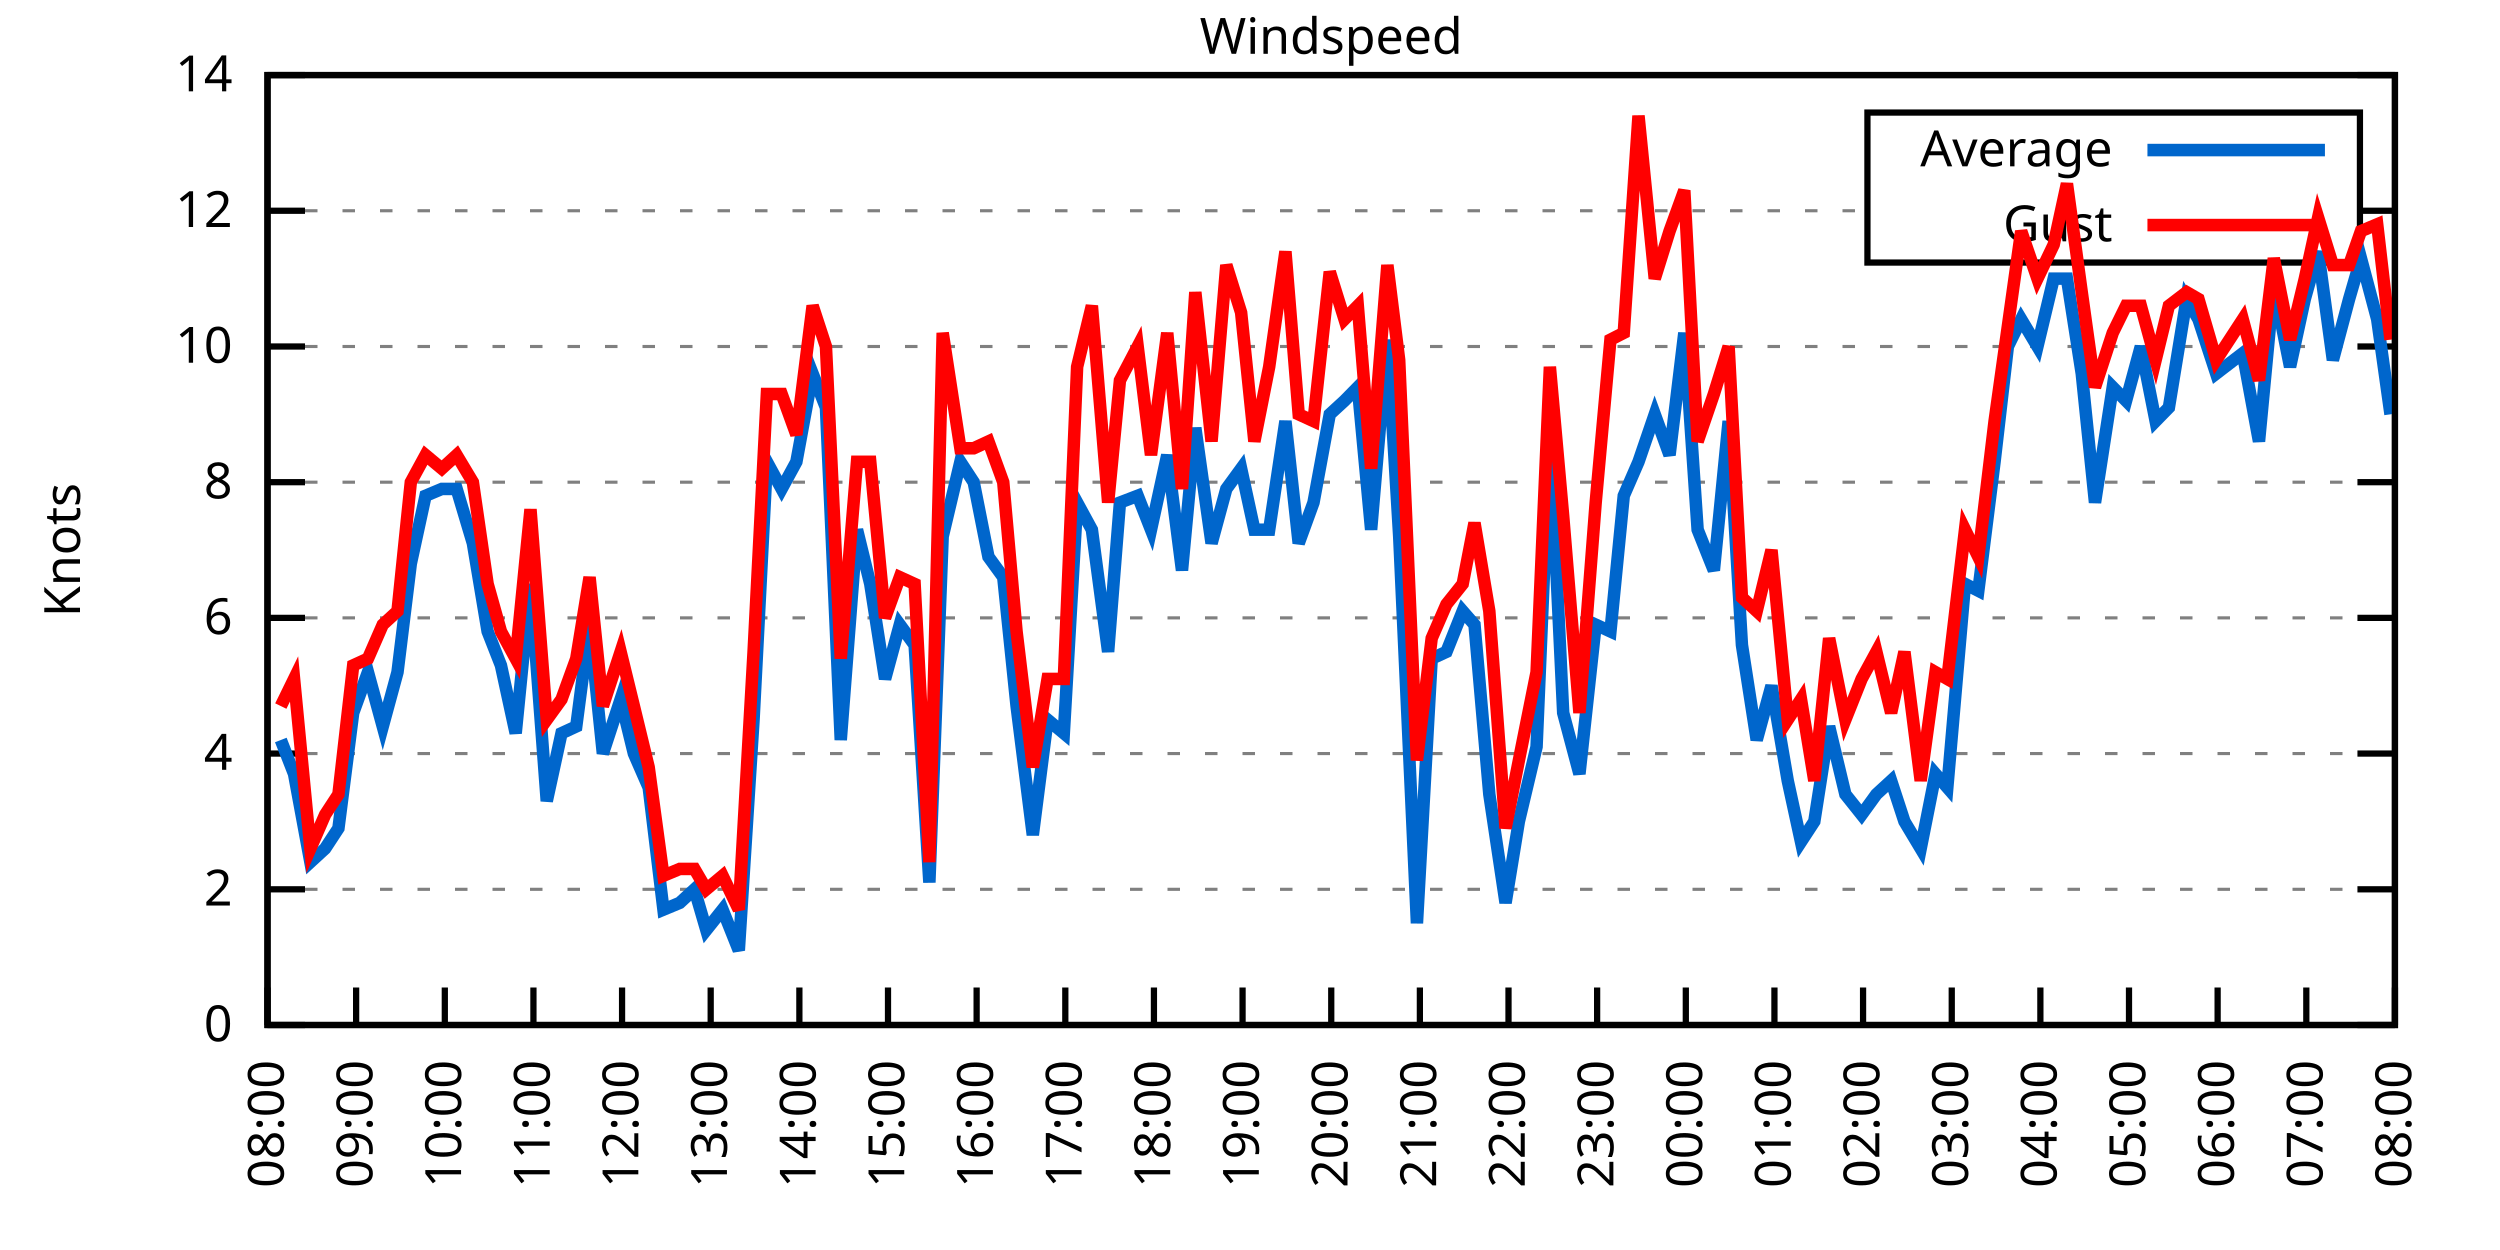
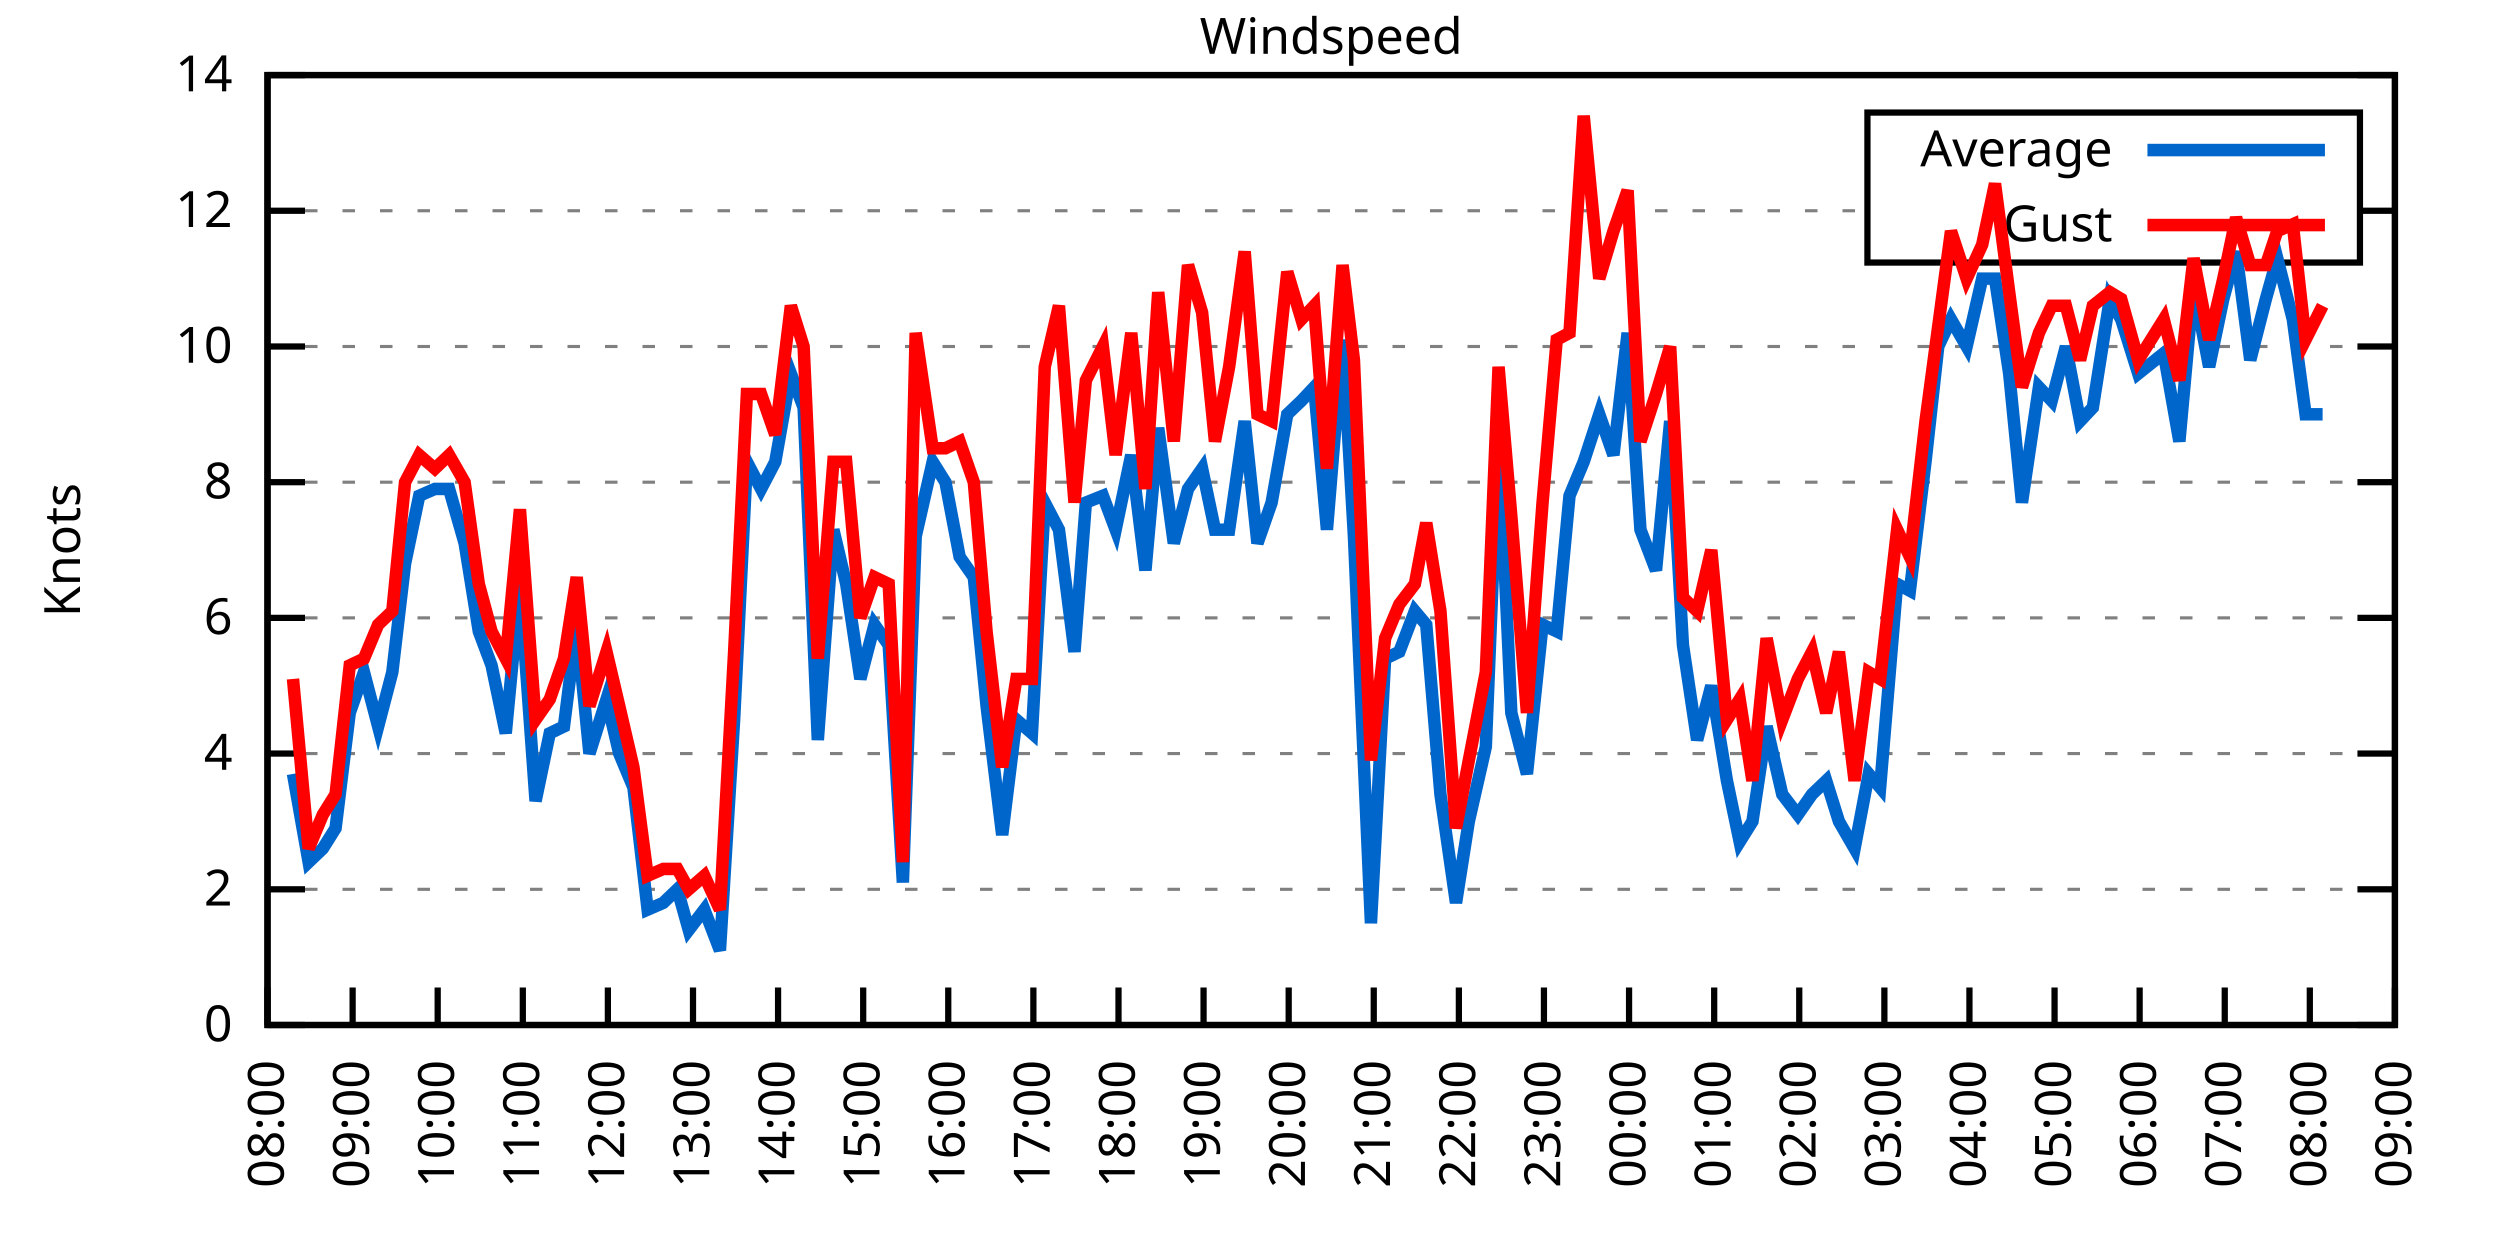
<svg xmlns="http://www.w3.org/2000/svg" xmlns:xlink="http://www.w3.org/1999/xlink" width="400" height="200" viewBox="0 0 400 200">
  <g id="gnuplot_canvas">
    <rect x="0" y="0" width="400" height="200" fill="none" />
    <defs>
      <circle id="gpDot" r="0.5" stroke-width="0.5" stroke="currentColor" />
      <path id="gpPt0" stroke-width="0.333" stroke="currentColor" d="M-1,0 h2 M0,-1 v2" />
      <path id="gpPt1" stroke-width="0.333" stroke="currentColor" d="M-1,-1 L1,1 M1,-1 L-1,1" />
      <path id="gpPt2" stroke-width="0.333" stroke="currentColor" d="M-1,0 L1,0 M0,-1 L0,1 M-1,-1 L1,1 M-1,1 L1,-1" />
      <rect id="gpPt3" stroke-width="0.333" stroke="currentColor" x="-1" y="-1" width="2" height="2" />
      <rect id="gpPt4" stroke-width="0.333" stroke="currentColor" fill="currentColor" x="-1" y="-1" width="2" height="2" />
      <circle id="gpPt5" stroke-width="0.333" stroke="currentColor" cx="0" cy="0" r="1" />
      <use xlink:href="#gpPt5" id="gpPt6" fill="currentColor" stroke="none" />
      <path id="gpPt7" stroke-width="0.333" stroke="currentColor" d="M0,-1.33 L-1.33,0.67 L1.33,0.67 z" />
      <use xlink:href="#gpPt7" id="gpPt8" fill="currentColor" stroke="none" />
      <use xlink:href="#gpPt7" id="gpPt9" stroke="currentColor" transform="rotate(180)" />
      <use xlink:href="#gpPt9" id="gpPt10" fill="currentColor" stroke="none" />
      <use xlink:href="#gpPt3" id="gpPt11" stroke="currentColor" transform="rotate(45)" />
      <use xlink:href="#gpPt11" id="gpPt12" fill="currentColor" stroke="none" />
      <path id="gpPt13" stroke-width="0.333" stroke="currentColor" d="M0,1.330 L1.265,0.411 L0.782,-1.067 L-0.782,-1.076 L-1.265,0.411 z" />
      <use xlink:href="#gpPt13" id="gpPt14" fill="currentColor" stroke="none" />
      <filter id="textbox" filterUnits="objectBoundingBox" x="0" y="0" height="1" width="1">
        <feFlood flood-color="white" flood-opacity="1" result="bgnd" />
        <feComposite in="SourceGraphic" in2="bgnd" operator="atop" />
      </filter>
      <filter id="greybox" filterUnits="objectBoundingBox" x="0" y="0" height="1" width="1">
        <feFlood flood-color="lightgrey" flood-opacity="1" result="grey" />
        <feComposite in="SourceGraphic" in2="grey" operator="atop" />
      </filter>
    </defs>
    <g fill="none" color="white" stroke="currentColor" stroke-width="1.00" stroke-linecap="butt" stroke-linejoin="miter">
</g>
    <g fill="none" color="black" stroke="currentColor" stroke-width="1.00" stroke-linecap="butt" stroke-linejoin="miter">
      <g stroke="none" shape-rendering="crispEdges">
        <polygon fill="rgb(255, 255, 255)" points="42.80,164.00 383.18,164.00 383.18,12.02 42.80,12.02 " />
      </g>
    </g>
    <g fill="none" color="black" stroke="currentColor" stroke-width="1.00" stroke-linecap="butt" stroke-linejoin="miter">
</g>
    <g fill="none" color="black" stroke="black" stroke-width="0.50" stroke-linecap="butt" stroke-linejoin="miter">
</g>
    <g fill="none" color="gray" stroke="currentColor" stroke-width="0.50" stroke-linecap="butt" stroke-linejoin="miter">
      <path stroke="gray" stroke-dasharray="2,4" class="gridline" d="M42.80,164.00 L383.19,164.00  " />
    </g>
    <g fill="none" color="gray" stroke="gray" stroke-width="1.00" stroke-linecap="butt" stroke-linejoin="miter">
</g>
    <g fill="none" color="black" stroke="currentColor" stroke-width="1.00" stroke-linecap="butt" stroke-linejoin="miter">
      <path stroke="black" d="M42.80,164.00 L48.80,164.00 M383.19,164.00 L377.19,164.00  " />
      <g transform="translate(37.20,166.60)" stroke="none" fill="black" font-family="Sans" font-size="8.00" text-anchor="end">
        <text>
          <tspan font-family="Sans"> 0</tspan>
        </text>
      </g>
    </g>
    <g fill="none" color="black" stroke="currentColor" stroke-width="1.00" stroke-linecap="butt" stroke-linejoin="miter">
</g>
    <g fill="none" color="black" stroke="black" stroke-width="0.50" stroke-linecap="butt" stroke-linejoin="miter">
</g>
    <g fill="none" color="gray" stroke="currentColor" stroke-width="0.50" stroke-linecap="butt" stroke-linejoin="miter">
      <path stroke="gray" stroke-dasharray="2,4" class="gridline" d="M42.80,142.29 L383.19,142.29  " />
    </g>
    <g fill="none" color="gray" stroke="gray" stroke-width="1.00" stroke-linecap="butt" stroke-linejoin="miter">
</g>
    <g fill="none" color="black" stroke="currentColor" stroke-width="1.00" stroke-linecap="butt" stroke-linejoin="miter">
      <path stroke="black" d="M42.80,142.29 L48.80,142.29 M383.19,142.29 L377.19,142.29  " />
      <g transform="translate(37.20,144.89)" stroke="none" fill="black" font-family="Sans" font-size="8.00" text-anchor="end">
        <text>
          <tspan font-family="Sans"> 2</tspan>
        </text>
      </g>
    </g>
    <g fill="none" color="black" stroke="currentColor" stroke-width="1.00" stroke-linecap="butt" stroke-linejoin="miter">
</g>
    <g fill="none" color="black" stroke="black" stroke-width="0.50" stroke-linecap="butt" stroke-linejoin="miter">
</g>
    <g fill="none" color="gray" stroke="currentColor" stroke-width="0.50" stroke-linecap="butt" stroke-linejoin="miter">
      <path stroke="gray" stroke-dasharray="2,4" class="gridline" d="M42.80,120.57 L383.19,120.57  " />
    </g>
    <g fill="none" color="gray" stroke="gray" stroke-width="1.00" stroke-linecap="butt" stroke-linejoin="miter">
</g>
    <g fill="none" color="black" stroke="currentColor" stroke-width="1.00" stroke-linecap="butt" stroke-linejoin="miter">
      <path stroke="black" d="M42.80,120.57 L48.80,120.57 M383.19,120.57 L377.19,120.57  " />
      <g transform="translate(37.20,123.17)" stroke="none" fill="black" font-family="Sans" font-size="8.00" text-anchor="end">
        <text>
          <tspan font-family="Sans"> 4</tspan>
        </text>
      </g>
    </g>
    <g fill="none" color="black" stroke="currentColor" stroke-width="1.00" stroke-linecap="butt" stroke-linejoin="miter">
</g>
    <g fill="none" color="black" stroke="black" stroke-width="0.50" stroke-linecap="butt" stroke-linejoin="miter">
</g>
    <g fill="none" color="gray" stroke="currentColor" stroke-width="0.50" stroke-linecap="butt" stroke-linejoin="miter">
      <path stroke="gray" stroke-dasharray="2,4" class="gridline" d="M42.80,98.86 L383.19,98.86  " />
    </g>
    <g fill="none" color="gray" stroke="gray" stroke-width="1.00" stroke-linecap="butt" stroke-linejoin="miter">
</g>
    <g fill="none" color="black" stroke="currentColor" stroke-width="1.00" stroke-linecap="butt" stroke-linejoin="miter">
      <path stroke="black" d="M42.80,98.86 L48.80,98.86 M383.19,98.86 L377.19,98.86  " />
      <g transform="translate(37.20,101.46)" stroke="none" fill="black" font-family="Sans" font-size="8.00" text-anchor="end">
        <text>
          <tspan font-family="Sans"> 6</tspan>
        </text>
      </g>
    </g>
    <g fill="none" color="black" stroke="currentColor" stroke-width="1.00" stroke-linecap="butt" stroke-linejoin="miter">
</g>
    <g fill="none" color="black" stroke="black" stroke-width="0.50" stroke-linecap="butt" stroke-linejoin="miter">
</g>
    <g fill="none" color="gray" stroke="currentColor" stroke-width="0.50" stroke-linecap="butt" stroke-linejoin="miter">
      <path stroke="gray" stroke-dasharray="2,4" class="gridline" d="M42.80,77.15 L383.19,77.15  " />
    </g>
    <g fill="none" color="gray" stroke="gray" stroke-width="1.00" stroke-linecap="butt" stroke-linejoin="miter">
</g>
    <g fill="none" color="black" stroke="currentColor" stroke-width="1.00" stroke-linecap="butt" stroke-linejoin="miter">
      <path stroke="black" d="M42.80,77.15 L48.80,77.15 M383.19,77.15 L377.19,77.15  " />
      <g transform="translate(37.20,79.75)" stroke="none" fill="black" font-family="Sans" font-size="8.00" text-anchor="end">
        <text>
          <tspan font-family="Sans"> 8</tspan>
        </text>
      </g>
    </g>
    <g fill="none" color="black" stroke="currentColor" stroke-width="1.00" stroke-linecap="butt" stroke-linejoin="miter">
</g>
    <g fill="none" color="black" stroke="black" stroke-width="0.50" stroke-linecap="butt" stroke-linejoin="miter">
</g>
    <g fill="none" color="gray" stroke="currentColor" stroke-width="0.50" stroke-linecap="butt" stroke-linejoin="miter">
      <path stroke="gray" stroke-dasharray="2,4" class="gridline" d="M42.80,55.44 L383.19,55.44  " />
    </g>
    <g fill="none" color="gray" stroke="gray" stroke-width="1.00" stroke-linecap="butt" stroke-linejoin="miter">
</g>
    <g fill="none" color="black" stroke="currentColor" stroke-width="1.00" stroke-linecap="butt" stroke-linejoin="miter">
      <path stroke="black" d="M42.80,55.44 L48.80,55.44 M383.19,55.44 L377.19,55.44  " />
      <g transform="translate(37.20,58.04)" stroke="none" fill="black" font-family="Sans" font-size="8.00" text-anchor="end">
        <text>
          <tspan font-family="Sans"> 10</tspan>
        </text>
      </g>
    </g>
    <g fill="none" color="black" stroke="currentColor" stroke-width="1.00" stroke-linecap="butt" stroke-linejoin="miter">
</g>
    <g fill="none" color="black" stroke="black" stroke-width="0.50" stroke-linecap="butt" stroke-linejoin="miter">
</g>
    <g fill="none" color="gray" stroke="currentColor" stroke-width="0.50" stroke-linecap="butt" stroke-linejoin="miter">
      <path stroke="gray" stroke-dasharray="2,4" class="gridline" d="M42.80,33.72 L298.79,33.72 M377.59,33.72 L383.19,33.72  " />
    </g>
    <g fill="none" color="gray" stroke="gray" stroke-width="1.00" stroke-linecap="butt" stroke-linejoin="miter">
</g>
    <g fill="none" color="black" stroke="currentColor" stroke-width="1.00" stroke-linecap="butt" stroke-linejoin="miter">
      <path stroke="black" d="M42.80,33.72 L48.80,33.72 M383.19,33.72 L377.19,33.72  " />
      <g transform="translate(37.20,36.32)" stroke="none" fill="black" font-family="Sans" font-size="8.00" text-anchor="end">
        <text>
          <tspan font-family="Sans"> 12</tspan>
        </text>
      </g>
    </g>
    <g fill="none" color="black" stroke="currentColor" stroke-width="1.00" stroke-linecap="butt" stroke-linejoin="miter">
</g>
    <g fill="none" color="black" stroke="black" stroke-width="0.50" stroke-linecap="butt" stroke-linejoin="miter">
</g>
    <g fill="none" color="gray" stroke="currentColor" stroke-width="0.50" stroke-linecap="butt" stroke-linejoin="miter">
      <path stroke="gray" stroke-dasharray="2,4" class="gridline" d="M42.80,12.01 L383.19,12.01  " />
    </g>
    <g fill="none" color="gray" stroke="gray" stroke-width="1.00" stroke-linecap="butt" stroke-linejoin="miter">
</g>
    <g fill="none" color="black" stroke="currentColor" stroke-width="1.00" stroke-linecap="butt" stroke-linejoin="miter">
      <path stroke="black" d="M42.80,12.01 L48.80,12.01 M383.19,12.01 L377.19,12.01  " />
      <g transform="translate(37.20,14.61)" stroke="none" fill="black" font-family="Sans" font-size="8.00" text-anchor="end">
        <text>
          <tspan font-family="Sans"> 14</tspan>
        </text>
      </g>
    </g>
    <g fill="none" color="black" stroke="currentColor" stroke-width="1.00" stroke-linecap="butt" stroke-linejoin="miter">
      <path stroke="black" d="M42.80,164.00 L42.80,158.00  " />
      <g transform="translate(45.40,169.60) rotate(270.00)" stroke="none" fill="black" font-family="Sans" font-size="8.00" text-anchor="end">
        <text>
          <tspan font-family="Sans">08:00</tspan>
        </text>
      </g>
    </g>
    <g fill="none" color="black" stroke="currentColor" stroke-width="1.00" stroke-linecap="butt" stroke-linejoin="miter">
-       <path stroke="black" d="M56.98,164.00 L56.98,158.00  " />
-       <g transform="translate(59.58,169.60) rotate(270.00)" stroke="none" fill="black" font-family="Sans" font-size="8.00" text-anchor="end">
+       <path stroke="black" d="M56.42,164.00 L56.42,158.00  " />
+       <g transform="translate(59.02,169.60) rotate(270.00)" stroke="none" fill="black" font-family="Sans" font-size="8.00" text-anchor="end">
        <text>
          <tspan font-family="Sans">09:00</tspan>
        </text>
      </g>
    </g>
    <g fill="none" color="black" stroke="currentColor" stroke-width="1.00" stroke-linecap="butt" stroke-linejoin="miter">
-       <path stroke="black" d="M71.17,164.00 L71.17,158.00  " />
-       <g transform="translate(73.77,169.60) rotate(270.00)" stroke="none" fill="black" font-family="Sans" font-size="8.00" text-anchor="end">
+       <path stroke="black" d="M70.03,164.00 L70.03,158.00  " />
+       <g transform="translate(72.63,169.60) rotate(270.00)" stroke="none" fill="black" font-family="Sans" font-size="8.00" text-anchor="end">
        <text>
          <tspan font-family="Sans">10:00</tspan>
        </text>
      </g>
    </g>
    <g fill="none" color="black" stroke="currentColor" stroke-width="1.00" stroke-linecap="butt" stroke-linejoin="miter">
-       <path stroke="black" d="M85.35,164.00 L85.35,158.00  " />
-       <g transform="translate(87.95,169.60) rotate(270.00)" stroke="none" fill="black" font-family="Sans" font-size="8.00" text-anchor="end">
+       <path stroke="black" d="M83.65,164.00 L83.65,158.00  " />
+       <g transform="translate(86.25,169.60) rotate(270.00)" stroke="none" fill="black" font-family="Sans" font-size="8.00" text-anchor="end">
        <text>
          <tspan font-family="Sans">11:00</tspan>
        </text>
      </g>
    </g>
    <g fill="none" color="black" stroke="currentColor" stroke-width="1.00" stroke-linecap="butt" stroke-linejoin="miter">
-       <path stroke="black" d="M99.53,164.00 L99.53,158.00  " />
-       <g transform="translate(102.13,169.60) rotate(270.00)" stroke="none" fill="black" font-family="Sans" font-size="8.00" text-anchor="end">
+       <path stroke="black" d="M97.26,164.00 L97.26,158.00  " />
+       <g transform="translate(99.86,169.60) rotate(270.00)" stroke="none" fill="black" font-family="Sans" font-size="8.00" text-anchor="end">
        <text>
          <tspan font-family="Sans">12:00</tspan>
        </text>
      </g>
    </g>
    <g fill="none" color="black" stroke="currentColor" stroke-width="1.00" stroke-linecap="butt" stroke-linejoin="miter">
-       <path stroke="black" d="M113.71,164.00 L113.71,158.00  " />
-       <g transform="translate(116.31,169.60) rotate(270.00)" stroke="none" fill="black" font-family="Sans" font-size="8.00" text-anchor="end">
+       <path stroke="black" d="M110.88,164.00 L110.88,158.00  " />
+       <g transform="translate(113.48,169.60) rotate(270.00)" stroke="none" fill="black" font-family="Sans" font-size="8.00" text-anchor="end">
        <text>
          <tspan font-family="Sans">13:00</tspan>
        </text>
      </g>
    </g>
    <g fill="none" color="black" stroke="currentColor" stroke-width="1.00" stroke-linecap="butt" stroke-linejoin="miter">
-       <path stroke="black" d="M127.90,164.00 L127.90,158.00  " />
-       <g transform="translate(130.50,169.60) rotate(270.00)" stroke="none" fill="black" font-family="Sans" font-size="8.00" text-anchor="end">
+       <path stroke="black" d="M124.49,164.00 L124.49,158.00  " />
+       <g transform="translate(127.09,169.60) rotate(270.00)" stroke="none" fill="black" font-family="Sans" font-size="8.00" text-anchor="end">
        <text>
          <tspan font-family="Sans">14:00</tspan>
        </text>
      </g>
    </g>
    <g fill="none" color="black" stroke="currentColor" stroke-width="1.00" stroke-linecap="butt" stroke-linejoin="miter">
-       <path stroke="black" d="M142.08,164.00 L142.08,158.00  " />
-       <g transform="translate(144.68,169.60) rotate(270.00)" stroke="none" fill="black" font-family="Sans" font-size="8.00" text-anchor="end">
+       <path stroke="black" d="M138.11,164.00 L138.11,158.00  " />
+       <g transform="translate(140.71,169.60) rotate(270.00)" stroke="none" fill="black" font-family="Sans" font-size="8.00" text-anchor="end">
        <text>
          <tspan font-family="Sans">15:00</tspan>
        </text>
      </g>
    </g>
    <g fill="none" color="black" stroke="currentColor" stroke-width="1.00" stroke-linecap="butt" stroke-linejoin="miter">
-       <path stroke="black" d="M156.26,164.00 L156.26,158.00  " />
-       <g transform="translate(158.86,169.60) rotate(270.00)" stroke="none" fill="black" font-family="Sans" font-size="8.00" text-anchor="end">
+       <path stroke="black" d="M151.72,164.00 L151.72,158.00  " />
+       <g transform="translate(154.32,169.60) rotate(270.00)" stroke="none" fill="black" font-family="Sans" font-size="8.00" text-anchor="end">
        <text>
          <tspan font-family="Sans">16:00</tspan>
        </text>
      </g>
    </g>
    <g fill="none" color="black" stroke="currentColor" stroke-width="1.00" stroke-linecap="butt" stroke-linejoin="miter">
-       <path stroke="black" d="M170.45,164.00 L170.45,158.00  " />
-       <g transform="translate(173.05,169.60) rotate(270.00)" stroke="none" fill="black" font-family="Sans" font-size="8.00" text-anchor="end">
+       <path stroke="black" d="M165.34,164.00 L165.34,158.00  " />
+       <g transform="translate(167.94,169.60) rotate(270.00)" stroke="none" fill="black" font-family="Sans" font-size="8.00" text-anchor="end">
        <text>
          <tspan font-family="Sans">17:00</tspan>
        </text>
      </g>
    </g>
    <g fill="none" color="black" stroke="currentColor" stroke-width="1.00" stroke-linecap="butt" stroke-linejoin="miter">
-       <path stroke="black" d="M184.63,164.00 L184.63,158.00  " />
-       <g transform="translate(187.23,169.60) rotate(270.00)" stroke="none" fill="black" font-family="Sans" font-size="8.00" text-anchor="end">
+       <path stroke="black" d="M178.96,164.00 L178.96,158.00  " />
+       <g transform="translate(181.56,169.60) rotate(270.00)" stroke="none" fill="black" font-family="Sans" font-size="8.00" text-anchor="end">
        <text>
          <tspan font-family="Sans">18:00</tspan>
        </text>
      </g>
    </g>
    <g fill="none" color="black" stroke="currentColor" stroke-width="1.00" stroke-linecap="butt" stroke-linejoin="miter">
-       <path stroke="black" d="M198.81,164.00 L198.81,158.00  " />
-       <g transform="translate(201.41,169.60) rotate(270.00)" stroke="none" fill="black" font-family="Sans" font-size="8.00" text-anchor="end">
+       <path stroke="black" d="M192.57,164.00 L192.57,158.00  " />
+       <g transform="translate(195.17,169.60) rotate(270.00)" stroke="none" fill="black" font-family="Sans" font-size="8.00" text-anchor="end">
        <text>
          <tspan font-family="Sans">19:00</tspan>
        </text>
      </g>
    </g>
    <g fill="none" color="black" stroke="currentColor" stroke-width="1.00" stroke-linecap="butt" stroke-linejoin="miter">
-       <path stroke="black" d="M213.00,164.00 L213.00,158.00  " />
-       <g transform="translate(215.60,169.60) rotate(270.00)" stroke="none" fill="black" font-family="Sans" font-size="8.00" text-anchor="end">
+       <path stroke="black" d="M206.19,164.00 L206.19,158.00  " />
+       <g transform="translate(208.79,169.60) rotate(270.00)" stroke="none" fill="black" font-family="Sans" font-size="8.00" text-anchor="end">
        <text>
          <tspan font-family="Sans">20:00</tspan>
        </text>
      </g>
    </g>
    <g fill="none" color="black" stroke="currentColor" stroke-width="1.00" stroke-linecap="butt" stroke-linejoin="miter">
-       <path stroke="black" d="M227.18,164.00 L227.18,158.00  " />
-       <g transform="translate(229.78,169.60) rotate(270.00)" stroke="none" fill="black" font-family="Sans" font-size="8.00" text-anchor="end">
+       <path stroke="black" d="M219.80,164.00 L219.80,158.00  " />
+       <g transform="translate(222.40,169.60) rotate(270.00)" stroke="none" fill="black" font-family="Sans" font-size="8.00" text-anchor="end">
        <text>
          <tspan font-family="Sans">21:00</tspan>
        </text>
      </g>
    </g>
    <g fill="none" color="black" stroke="currentColor" stroke-width="1.00" stroke-linecap="butt" stroke-linejoin="miter">
-       <path stroke="black" d="M241.36,164.00 L241.36,158.00  " />
-       <g transform="translate(243.96,169.60) rotate(270.00)" stroke="none" fill="black" font-family="Sans" font-size="8.00" text-anchor="end">
+       <path stroke="black" d="M233.42,164.00 L233.42,158.00  " />
+       <g transform="translate(236.02,169.60) rotate(270.00)" stroke="none" fill="black" font-family="Sans" font-size="8.00" text-anchor="end">
        <text>
          <tspan font-family="Sans">22:00</tspan>
        </text>
      </g>
    </g>
    <g fill="none" color="black" stroke="currentColor" stroke-width="1.00" stroke-linecap="butt" stroke-linejoin="miter">
-       <path stroke="black" d="M255.54,164.00 L255.54,158.00  " />
-       <g transform="translate(258.14,169.60) rotate(270.00)" stroke="none" fill="black" font-family="Sans" font-size="8.00" text-anchor="end">
+       <path stroke="black" d="M247.03,164.00 L247.03,158.00  " />
+       <g transform="translate(249.63,169.60) rotate(270.00)" stroke="none" fill="black" font-family="Sans" font-size="8.00" text-anchor="end">
        <text>
          <tspan font-family="Sans">23:00</tspan>
        </text>
      </g>
    </g>
    <g fill="none" color="black" stroke="currentColor" stroke-width="1.00" stroke-linecap="butt" stroke-linejoin="miter">
-       <path stroke="black" d="M269.73,164.00 L269.73,158.00  " />
-       <g transform="translate(272.33,169.60) rotate(270.00)" stroke="none" fill="black" font-family="Sans" font-size="8.00" text-anchor="end">
+       <path stroke="black" d="M260.65,164.00 L260.65,158.00  " />
+       <g transform="translate(263.25,169.60) rotate(270.00)" stroke="none" fill="black" font-family="Sans" font-size="8.00" text-anchor="end">
        <text>
          <tspan font-family="Sans">00:00</tspan>
        </text>
      </g>
    </g>
    <g fill="none" color="black" stroke="currentColor" stroke-width="1.00" stroke-linecap="butt" stroke-linejoin="miter">
-       <path stroke="black" d="M283.91,164.00 L283.91,158.00  " />
-       <g transform="translate(286.51,169.60) rotate(270.00)" stroke="none" fill="black" font-family="Sans" font-size="8.00" text-anchor="end">
+       <path stroke="black" d="M274.27,164.00 L274.27,158.00  " />
+       <g transform="translate(276.87,169.60) rotate(270.00)" stroke="none" fill="black" font-family="Sans" font-size="8.00" text-anchor="end">
        <text>
          <tspan font-family="Sans">01:00</tspan>
        </text>
      </g>
    </g>
    <g fill="none" color="black" stroke="currentColor" stroke-width="1.00" stroke-linecap="butt" stroke-linejoin="miter">
-       <path stroke="black" d="M298.09,164.00 L298.09,158.00  " />
-       <g transform="translate(300.69,169.60) rotate(270.00)" stroke="none" fill="black" font-family="Sans" font-size="8.00" text-anchor="end">
+       <path stroke="black" d="M287.88,164.00 L287.88,158.00  " />
+       <g transform="translate(290.48,169.60) rotate(270.00)" stroke="none" fill="black" font-family="Sans" font-size="8.00" text-anchor="end">
        <text>
          <tspan font-family="Sans">02:00</tspan>
        </text>
      </g>
    </g>
    <g fill="none" color="black" stroke="currentColor" stroke-width="1.00" stroke-linecap="butt" stroke-linejoin="miter">
-       <path stroke="black" d="M312.28,164.00 L312.28,158.00  " />
-       <g transform="translate(314.88,169.60) rotate(270.00)" stroke="none" fill="black" font-family="Sans" font-size="8.00" text-anchor="end">
+       <path stroke="black" d="M301.50,164.00 L301.50,158.00  " />
+       <g transform="translate(304.10,169.60) rotate(270.00)" stroke="none" fill="black" font-family="Sans" font-size="8.00" text-anchor="end">
        <text>
          <tspan font-family="Sans">03:00</tspan>
        </text>
      </g>
    </g>
    <g fill="none" color="black" stroke="currentColor" stroke-width="1.00" stroke-linecap="butt" stroke-linejoin="miter">
-       <path stroke="black" d="M326.46,164.00 L326.46,158.00  " />
-       <g transform="translate(329.06,169.60) rotate(270.00)" stroke="none" fill="black" font-family="Sans" font-size="8.00" text-anchor="end">
+       <path stroke="black" d="M315.11,164.00 L315.11,158.00  " />
+       <g transform="translate(317.71,169.60) rotate(270.00)" stroke="none" fill="black" font-family="Sans" font-size="8.00" text-anchor="end">
        <text>
          <tspan font-family="Sans">04:00</tspan>
        </text>
      </g>
    </g>
    <g fill="none" color="black" stroke="currentColor" stroke-width="1.00" stroke-linecap="butt" stroke-linejoin="miter">
-       <path stroke="black" d="M340.64,164.00 L340.64,158.00  " />
-       <g transform="translate(343.24,169.60) rotate(270.00)" stroke="none" fill="black" font-family="Sans" font-size="8.00" text-anchor="end">
+       <path stroke="black" d="M328.73,164.00 L328.73,158.00  " />
+       <g transform="translate(331.33,169.60) rotate(270.00)" stroke="none" fill="black" font-family="Sans" font-size="8.00" text-anchor="end">
        <text>
          <tspan font-family="Sans">05:00</tspan>
        </text>
      </g>
    </g>
    <g fill="none" color="black" stroke="currentColor" stroke-width="1.00" stroke-linecap="butt" stroke-linejoin="miter">
-       <path stroke="black" d="M354.82,164.00 L354.82,158.00  " />
-       <g transform="translate(357.42,169.60) rotate(270.00)" stroke="none" fill="black" font-family="Sans" font-size="8.00" text-anchor="end">
+       <path stroke="black" d="M342.34,164.00 L342.34,158.00  " />
+       <g transform="translate(344.94,169.60) rotate(270.00)" stroke="none" fill="black" font-family="Sans" font-size="8.00" text-anchor="end">
        <text>
          <tspan font-family="Sans">06:00</tspan>
        </text>
      </g>
    </g>
    <g fill="none" color="black" stroke="currentColor" stroke-width="1.00" stroke-linecap="butt" stroke-linejoin="miter">
-       <path stroke="black" d="M369.01,164.00 L369.01,158.00  " />
-       <g transform="translate(371.61,169.60) rotate(270.00)" stroke="none" fill="black" font-family="Sans" font-size="8.00" text-anchor="end">
+       <path stroke="black" d="M355.96,164.00 L355.96,158.00  " />
+       <g transform="translate(358.56,169.60) rotate(270.00)" stroke="none" fill="black" font-family="Sans" font-size="8.00" text-anchor="end">
        <text>
          <tspan font-family="Sans">07:00</tspan>
+         </text>
+       </g>
+     </g>
+     <g fill="none" color="black" stroke="currentColor" stroke-width="1.00" stroke-linecap="butt" stroke-linejoin="miter">
+       <path stroke="black" d="M369.57,164.00 L369.57,158.00  " />
+       <g transform="translate(372.17,169.60) rotate(270.00)" stroke="none" fill="black" font-family="Sans" font-size="8.00" text-anchor="end">
+         <text>
+           <tspan font-family="Sans">08:00</tspan>
        </text>
      </g>
    </g>
    <g fill="none" color="black" stroke="currentColor" stroke-width="1.00" stroke-linecap="butt" stroke-linejoin="miter">
      <path stroke="black" d="M383.19,164.00 L383.19,158.00  " />
      <g transform="translate(385.79,169.60) rotate(270.00)" stroke="none" fill="black" font-family="Sans" font-size="8.00" text-anchor="end">
        <text>
-           <tspan font-family="Sans">08:00</tspan>
+           <tspan font-family="Sans">09:00</tspan>
        </text>
      </g>
    </g>
    <g fill="none" color="black" stroke="currentColor" stroke-width="1.00" stroke-linecap="butt" stroke-linejoin="miter">
</g>
    <g fill="none" color="black" stroke="currentColor" stroke-width="1.00" stroke-linecap="butt" stroke-linejoin="miter">
      <path stroke="black" d="M42.80,12.01 L42.80,164.00 L383.19,164.00 L383.19,12.01 L42.80,12.01 Z  " />
    </g>
    <g fill="none" color="black" stroke="currentColor" stroke-width="1.00" stroke-linecap="butt" stroke-linejoin="miter">
</g>
    <g fill="none" color="black" stroke="currentColor" stroke-width="1.00" stroke-linecap="butt" stroke-linejoin="miter">
      <path stroke="black" d="M298.79,42.01 L298.79,18.01 L377.59,18.01 L377.59,42.01 L298.79,42.01 Z  " />
    </g>
    <g id="Windspeed_plot_1">
      <g fill="none" color="white" stroke="black" stroke-width="2.00" stroke-linecap="butt" stroke-linejoin="miter">
</g>
      <g fill="none" color="black" stroke="currentColor" stroke-width="2.00" stroke-linecap="butt" stroke-linejoin="miter">
        <g transform="translate(337.99,26.61)" stroke="none" fill="black" font-family="Sans" font-size="8.00" text-anchor="end">
          <text>
            <tspan font-family="Sans">Average</tspan>
          </text>
        </g>
      </g>
      <g fill="none" color="black" stroke="currentColor" stroke-width="2.00" stroke-linecap="butt" stroke-linejoin="miter">
-         <path stroke="rgb(  0, 102, 204)" d="M343.59,24.01 L371.99,24.01 M44.93,118.40 L47.05,123.83 L49.66,137.94 L52.02,135.77 L54.15,132.52 L56.51,114.06   L58.87,107.55 L61.24,116.23 L63.60,107.55 L65.73,90.18 L68.09,79.32 L70.69,78.23 L73.06,78.23 L75.66,86.92   L78.02,101.03 L80.15,106.46 L82.51,117.32 L84.88,93.43 L87.48,128.17 L89.84,117.32 L92.20,116.23 L94.33,99.95   L96.46,120.57 L99.30,111.89 L101.42,120.57 L103.79,126.00 L106.15,145.54 L108.75,144.46 L111.11,142.29 L113.01,148.80   L115.61,145.54 L118.21,152.06 L120.57,115.15 L122.70,73.89 L125.06,78.23 L127.42,73.89 L130.02,59.78 L132.15,65.21   L134.52,118.40 L137.12,84.75 L139.24,93.43 L141.61,108.63 L143.97,99.95 L146.34,103.20 L148.70,141.20 L150.83,85.83   L153.66,73.89 L155.79,77.15 L158.15,89.09 L160.52,92.35 L162.65,112.97 L165.25,133.60 L167.61,115.15 L170.21,117.32   L172.34,80.41 L174.70,84.75 L177.30,104.29 L179.19,80.41 L182.03,79.32 L184.16,84.75 L186.76,72.81 L189.12,91.26   L191.25,68.46 L193.85,86.92 L196.21,78.23 L198.58,74.98 L200.70,84.75 L203.07,84.75 L205.67,67.38 L207.79,86.92   L210.16,80.41 L212.76,66.29 L215.12,64.12 L217.25,61.95 L219.38,84.75 L221.98,54.35 L223.87,85.83 L226.71,147.72   L229.07,105.38 L231.43,104.29 L234.03,97.78 L235.92,99.95 L238.29,127.09 L240.89,144.46 L243.02,131.43 L245.85,119.49   L247.98,69.55 L250.11,114.06 L252.71,123.83 L255.31,99.95 L257.67,101.03 L259.80,79.32 L262.16,73.89 L264.76,66.29   L267.13,72.81 L269.49,53.26 L271.62,84.75 L274.22,91.26 L276.58,67.38 L278.71,103.20 L281.07,118.40 L283.44,109.72   L286.04,124.92 L288.16,134.69 L290.29,131.43 L292.66,116.23 L295.26,127.09 L297.86,130.35 L300.22,127.09 L302.58,124.92   L304.71,131.43 L307.31,135.77 L309.68,123.83 L311.57,126.00 L314.40,93.43 L316.53,94.52 L319.13,73.89 L321.26,55.44   L323.39,51.09 L325.99,55.44 L328.59,44.58 L330.71,44.58 L333.08,59.78 L335.20,80.41 L338.04,61.95 L340.17,64.12   L342.53,55.44 L344.90,67.38 L347.02,65.21 L349.86,47.84 L351.75,51.09 L354.59,59.78 L358.84,56.52 L361.44,70.63   L363.81,45.66 L366.41,58.69 L368.77,47.84 L370.90,40.24 L373.26,57.61 L375.86,47.84 L377.75,41.32 L380.35,51.09   L382.48,66.29  " />
+         <path stroke="rgb(  0, 102, 204)" d="M343.59,24.01 L371.99,24.01 M46.88,123.83 L49.38,137.94 L51.65,135.77 L53.69,132.52 L55.96,114.06 L58.23,107.55   L60.50,116.23 L62.77,107.55 L64.81,90.18 L67.08,79.32 L69.58,78.23 L71.85,78.23 L74.34,86.92 L76.61,101.03   L78.65,106.46 L80.92,117.32 L83.19,93.43 L85.69,128.17 L87.96,117.32 L90.23,116.23 L92.27,99.95 L94.31,120.57   L97.04,111.89 L99.08,120.57 L101.35,126.00 L103.62,145.54 L106.11,144.46 L108.38,142.29 L110.20,148.80 L112.69,145.54   L115.19,152.06 L117.46,115.15 L119.50,73.89 L121.77,78.23 L124.04,73.89 L126.54,59.78 L128.58,65.21 L130.85,118.40   L133.34,84.75 L135.39,93.43 L137.66,108.63 L139.92,99.95 L142.19,103.20 L144.46,141.20 L146.51,85.83 L149.23,73.89   L151.27,77.15 L153.54,89.09 L155.81,92.35 L157.85,112.97 L160.35,133.60 L162.62,115.15 L165.11,117.32 L167.16,80.41   L169.43,84.75 L171.92,104.29 L173.74,80.41 L176.46,79.32 L178.50,84.75 L181.00,72.81 L183.27,91.26 L185.31,68.46   L187.81,86.92 L190.08,78.23 L192.34,74.98 L194.39,84.75 L196.66,84.75 L199.15,67.38 L201.19,86.92 L203.46,80.41   L205.96,66.29 L208.23,64.12 L210.27,61.95 L212.31,84.75 L214.81,54.35 L216.63,85.83 L219.35,147.72 L221.62,105.38   L223.89,104.29 L226.38,97.78 L228.20,99.95 L230.47,127.09 L232.96,144.46 L235.01,131.43 L237.73,119.49 L239.77,69.55   L241.81,114.06 L244.31,123.83 L246.81,99.95 L249.08,101.03 L251.12,79.32 L253.39,73.89 L255.88,66.29 L258.15,72.81   L260.42,53.26 L262.47,84.75 L264.96,91.26 L267.23,67.38 L269.27,103.20 L271.54,118.40 L273.81,109.72 L276.31,124.92   L278.35,134.69 L280.39,131.43 L282.66,116.23 L285.16,127.09 L287.65,130.35 L289.92,127.09 L292.19,124.92 L294.23,131.43   L296.73,135.77 L299.00,123.83 L300.82,126.00 L303.54,93.43 L305.58,94.52 L308.08,73.89 L310.12,55.44 L312.16,51.09   L314.66,55.44 L317.15,44.58 L319.20,44.58 L321.47,59.78 L323.51,80.41 L326.23,61.95 L328.27,64.12 L330.54,55.44   L332.81,67.38 L334.85,65.21 L337.58,47.84 L339.39,51.09 L342.12,59.78 L346.20,56.52 L348.70,70.63 L350.97,45.66   L353.46,58.69 L355.73,47.84 L357.77,40.24 L360.04,57.61 L362.54,47.84 L364.36,41.32 L366.85,51.09 L368.89,66.29   L371.62,66.29  " />
      </g>
    </g>
    <g id="Windspeed_plot_2">
      <g fill="none" color="black" stroke="currentColor" stroke-width="2.00" stroke-linecap="butt" stroke-linejoin="miter">
        <g transform="translate(337.99,38.61)" stroke="none" fill="black" font-family="Sans" font-size="8.00" text-anchor="end">
          <text>
            <tspan font-family="Sans">Gust</tspan>
          </text>
        </g>
      </g>
      <g fill="none" color="black" stroke="currentColor" stroke-width="2.00" stroke-linecap="butt" stroke-linejoin="miter">
-         <path stroke="rgb(255,   0,   0)" d="M343.59,36.01 L371.99,36.01 M44.93,112.97 L47.05,108.63 L49.66,135.77 L52.02,130.35 L54.15,127.09 L56.51,106.46   L58.87,105.38 L61.24,99.95 L63.60,97.78 L65.73,77.15 L68.09,72.81 L70.69,74.98 L73.06,72.81 L75.66,77.15   L78.02,93.43 L80.15,101.03 L82.51,105.38 L84.88,81.49 L87.48,115.15 L89.84,111.89 L92.20,105.38 L94.33,92.35   L96.46,112.97 L99.30,104.29 L101.42,112.97 L103.79,122.75 L106.15,140.12 L108.75,139.03 L111.11,139.03 L113.01,142.29   L115.61,140.12 L118.21,145.54 L120.57,104.29 L122.70,63.04 L125.06,63.04 L127.42,69.55 L130.02,48.92 L132.15,55.44   L134.52,105.38 L137.12,73.89 L139.24,73.89 L141.61,98.86 L143.97,92.35 L146.34,93.43 L148.70,137.94 L150.83,53.26   L153.66,71.72 L155.79,71.72 L158.15,70.63 L160.52,77.15 L162.65,101.03 L165.25,122.75 L167.61,108.63 L170.21,108.63   L172.34,58.69 L174.70,48.92 L177.30,80.41 L179.19,60.86 L182.03,55.44 L184.16,72.81 L186.76,53.26 L189.12,78.23   L191.25,46.75 L193.85,70.63 L196.21,42.41 L198.58,50.01 L200.70,70.63 L203.07,58.69 L205.67,40.24 L207.79,66.29   L210.16,67.38 L212.76,43.49 L215.12,51.09 L217.25,48.92 L219.38,74.98 L221.98,42.41 L223.87,57.61 L226.71,121.66   L229.07,102.12 L231.43,96.69 L234.03,93.43 L235.92,83.66 L238.29,97.78 L240.89,132.52 L243.02,121.66 L245.85,107.55   L247.98,58.69 L250.11,82.58 L252.71,114.06 L255.31,80.41 L257.67,54.35 L259.80,53.26 L262.16,18.52 L264.76,44.58   L267.13,36.98 L269.49,30.47 L271.62,70.63 L274.22,63.04 L276.58,55.44 L278.71,95.60 L281.07,97.78 L283.44,88.00   L286.04,115.15 L288.16,111.89 L290.29,124.92 L292.66,102.12 L295.26,115.15 L297.86,108.63 L300.22,104.29 L302.58,114.06   L304.71,104.29 L307.31,124.92 L309.68,107.55 L311.57,108.63 L314.40,84.75 L316.53,89.09 L319.13,67.38 L321.26,52.18   L323.39,36.98 L325.99,44.58 L328.59,39.15 L330.71,29.38 L333.08,46.75 L335.20,61.95 L338.04,53.26 L340.17,48.92   L342.53,48.92 L344.90,57.61 L347.02,48.92 L349.86,46.75 L351.75,47.84 L354.59,57.61 L358.84,51.09 L361.44,60.86   L363.81,41.32 L366.41,54.35 L368.77,44.58 L370.90,34.81 L373.26,42.41 L375.86,42.41 L377.75,36.98 L380.35,35.89   L382.48,54.35  " />
+         <path stroke="rgb(255,   0,   0)" d="M343.59,36.01 L371.99,36.01 M46.88,108.63 L49.38,135.77 L51.65,130.35 L53.69,127.09 L55.96,106.46 L58.23,105.38   L60.50,99.95 L62.77,97.78 L64.81,77.15 L67.08,72.81 L69.58,74.98 L71.85,72.81 L74.34,77.15 L76.61,93.43   L78.65,101.03 L80.92,105.38 L83.19,81.49 L85.69,115.15 L87.96,111.89 L90.23,105.38 L92.27,92.35 L94.31,112.97   L97.04,104.29 L99.08,112.97 L101.35,122.75 L103.62,140.12 L106.11,139.03 L108.38,139.03 L110.20,142.29 L112.69,140.12   L115.19,145.54 L117.46,104.29 L119.50,63.04 L121.77,63.04 L124.04,69.55 L126.54,48.92 L128.58,55.44 L130.85,105.38   L133.34,73.89 L135.39,73.89 L137.66,98.86 L139.92,92.35 L142.19,93.43 L144.46,137.94 L146.51,53.26 L149.23,71.72   L151.27,71.72 L153.54,70.63 L155.81,77.15 L157.85,101.03 L160.35,122.75 L162.62,108.63 L165.11,108.63 L167.16,58.69   L169.43,48.92 L171.92,80.41 L173.74,60.86 L176.46,55.44 L178.50,72.81 L181.00,53.26 L183.27,78.23 L185.31,46.75   L187.81,70.63 L190.08,42.41 L192.34,50.01 L194.39,70.63 L196.66,58.69 L199.15,40.24 L201.19,66.29 L203.46,67.38   L205.96,43.49 L208.23,51.09 L210.27,48.92 L212.31,74.98 L214.81,42.41 L216.63,57.61 L219.35,121.66 L221.62,102.12   L223.89,96.69 L226.38,93.43 L228.20,83.66 L230.47,97.78 L232.96,132.52 L235.01,121.66 L237.73,107.55 L239.77,58.69   L241.81,82.58 L244.31,114.06 L246.81,80.41 L249.08,54.35 L251.12,53.26 L253.39,18.52 L255.88,44.58 L258.15,36.98   L260.42,30.47 L262.47,70.63 L264.96,63.04 L267.23,55.44 L269.27,95.60 L271.54,97.78 L273.81,88.00 L276.31,115.15   L278.35,111.89 L280.39,124.92 L282.66,102.12 L285.16,115.15 L287.65,108.63 L289.92,104.29 L292.19,114.06 L294.23,104.29   L296.73,124.92 L299.00,107.55 L300.82,108.63 L303.54,84.75 L305.58,89.09 L308.08,67.38 L310.12,52.18 L312.16,36.98   L314.66,44.58 L317.15,39.15 L319.20,29.38 L321.47,46.75 L323.51,61.95 L326.23,53.26 L328.27,48.92 L330.54,48.92   L332.81,57.61 L334.85,48.92 L337.58,46.75 L339.39,47.84 L342.12,57.61 L346.20,51.09 L348.70,60.86 L350.97,41.32   L353.46,54.35 L355.73,44.58 L357.77,34.81 L360.04,42.41 L362.54,42.41 L364.36,36.98 L366.85,35.89 L368.89,54.35   L371.62,48.92  " />
      </g>
    </g>
    <g fill="none" color="black" stroke="currentColor" stroke-width="2.00" stroke-linecap="butt" stroke-linejoin="miter">
</g>
    <g fill="none" color="black" stroke="black" stroke-width="1.00" stroke-linecap="butt" stroke-linejoin="miter">
</g>
    <g fill="none" color="black" stroke="currentColor" stroke-width="1.00" stroke-linecap="butt" stroke-linejoin="miter">
      <path stroke="black" d="M42.80,12.01 L42.80,164.00 L383.19,164.00 L383.19,12.01 L42.80,12.01 Z  " />
      <g transform="translate(12.80,88.01) rotate(270.00)" stroke="none" fill="black" font-family="Sans" font-size="8.00" text-anchor="middle">
        <text>
          <tspan font-family="Sans">Knots</tspan>
        </text>
      </g>
    </g>
    <g fill="none" color="black" stroke="currentColor" stroke-width="1.00" stroke-linecap="butt" stroke-linejoin="miter">
</g>
    <g fill="none" color="black" stroke="currentColor" stroke-width="1.00" stroke-linecap="butt" stroke-linejoin="miter">
      <g transform="translate(212.99,8.61)" stroke="none" fill="black" font-family="Sans" font-size="8.00" text-anchor="middle">
        <text>
          <tspan font-family="Sans">Windspeed</tspan>
        </text>
      </g>
    </g>
    <g fill="none" color="black" stroke="currentColor" stroke-width="1.00" stroke-linecap="butt" stroke-linejoin="miter">
</g>
  </g>
</svg>
